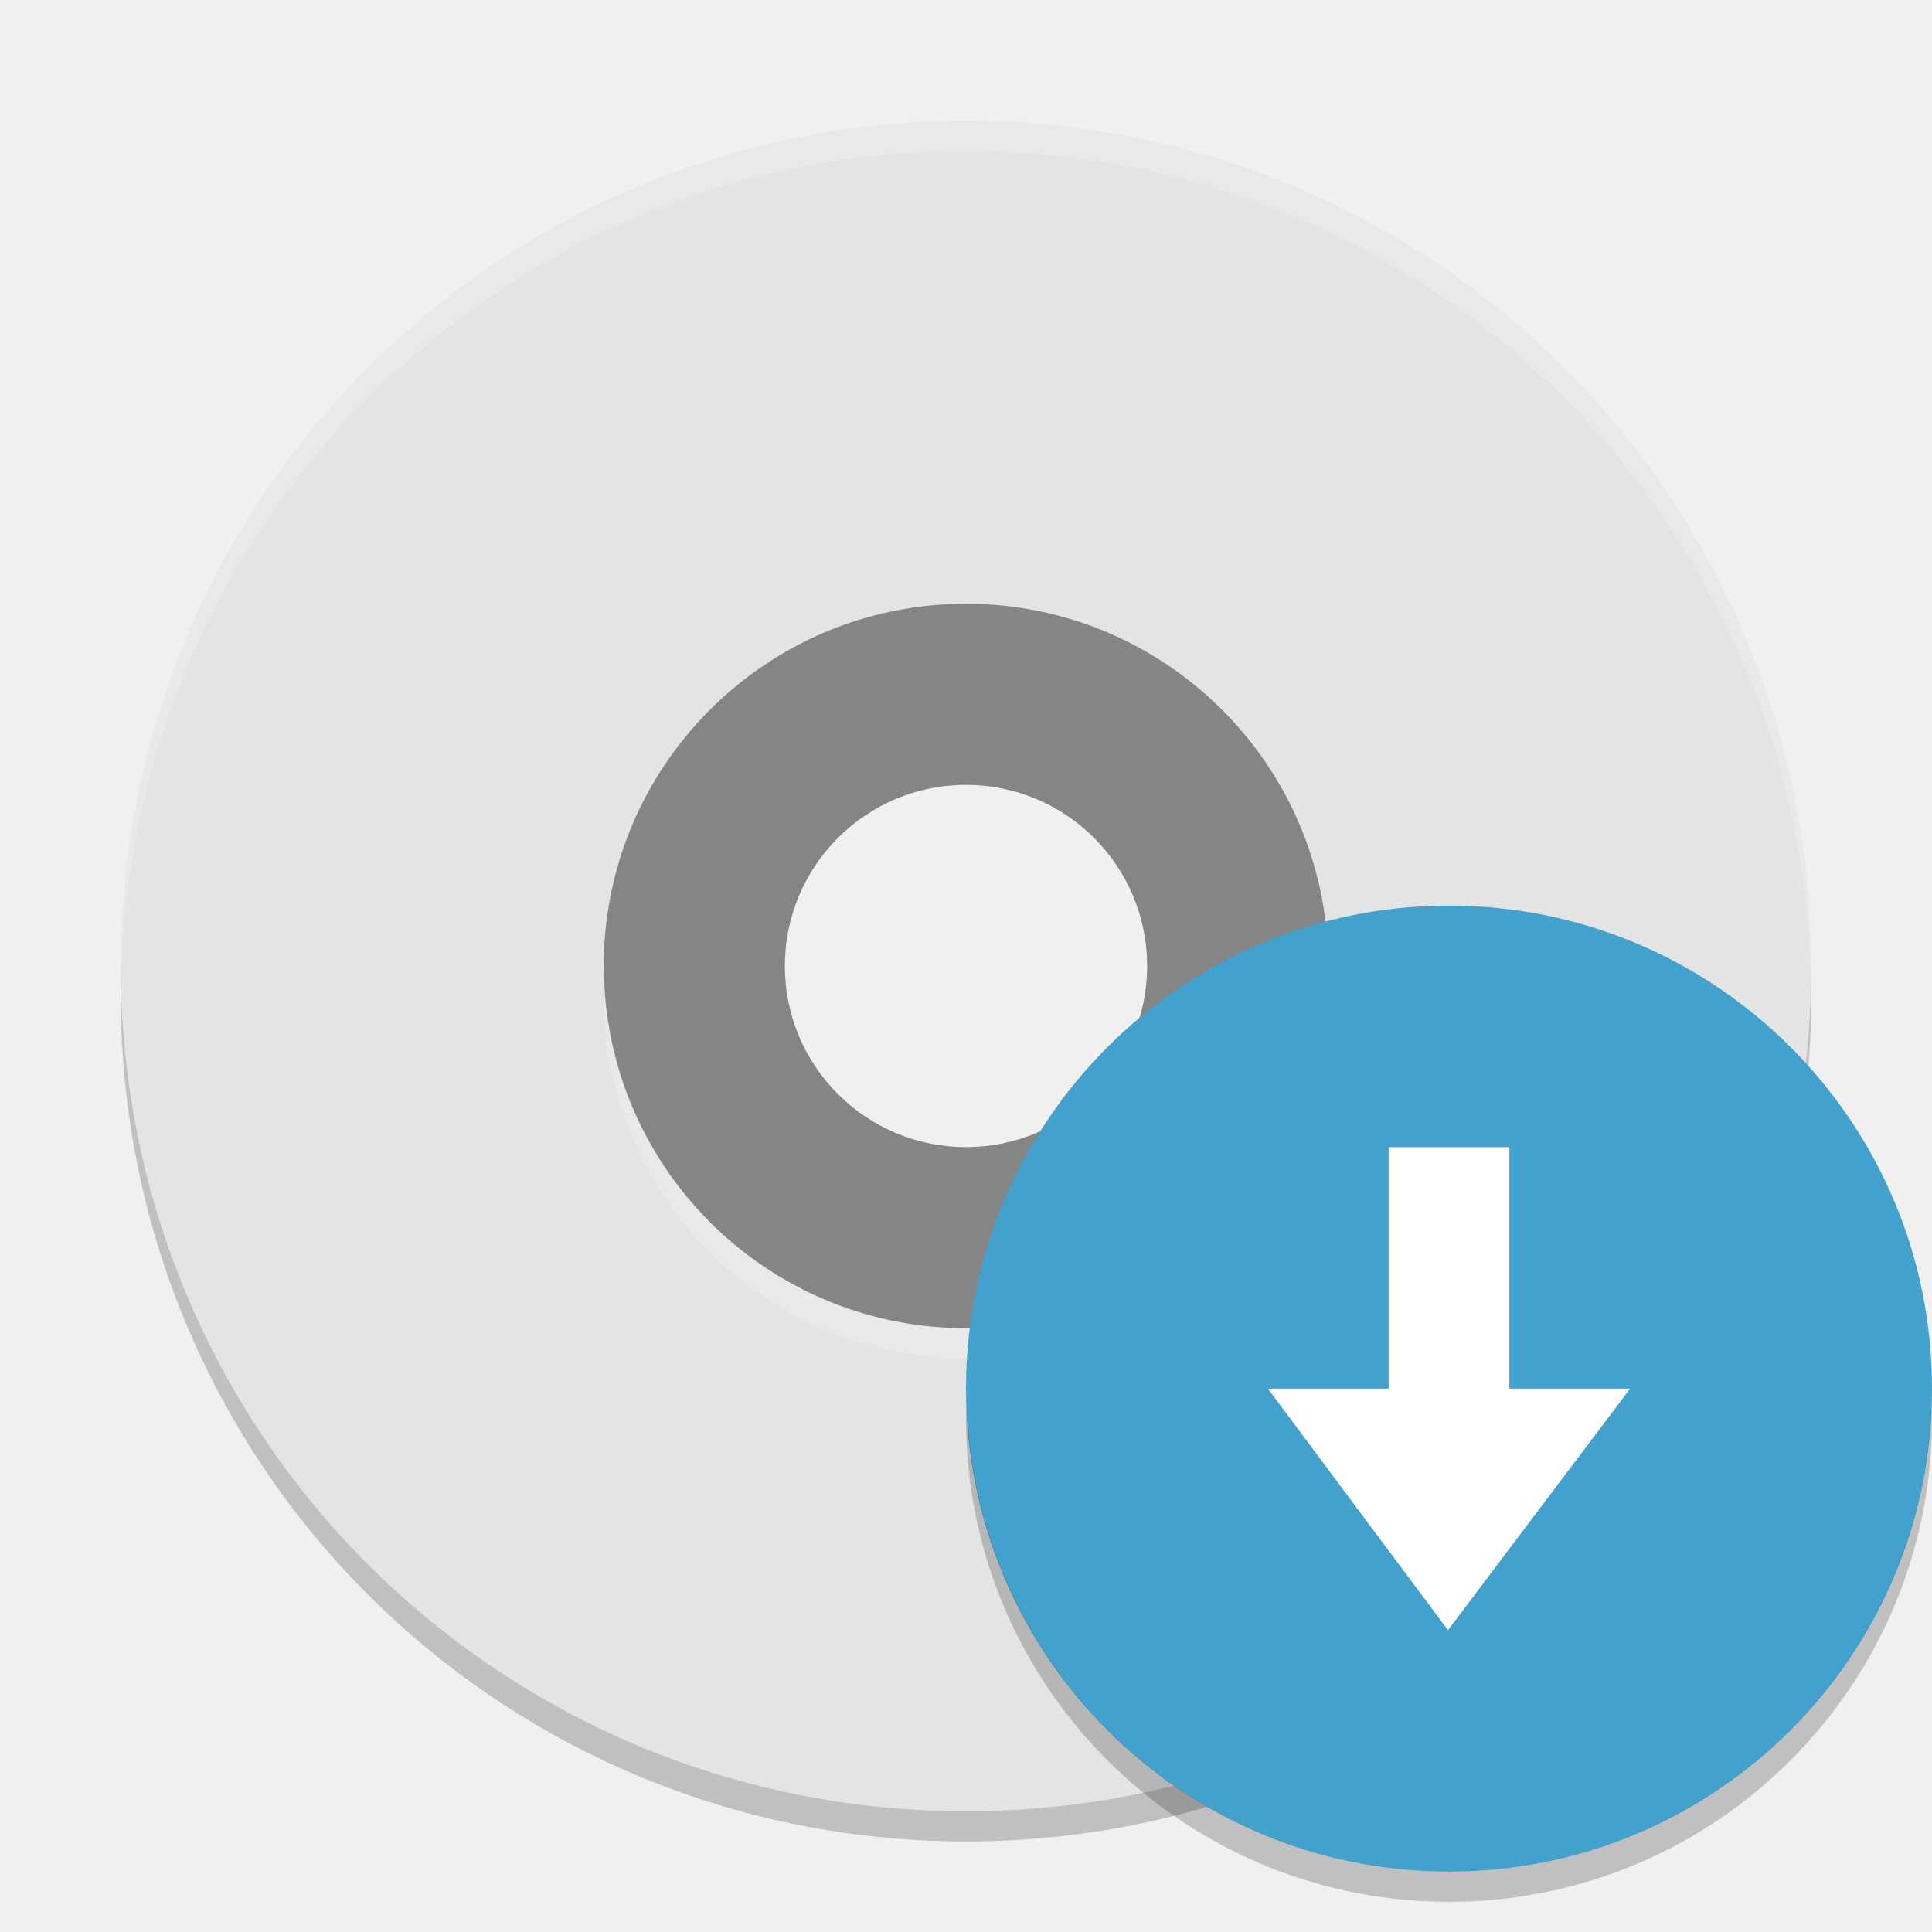
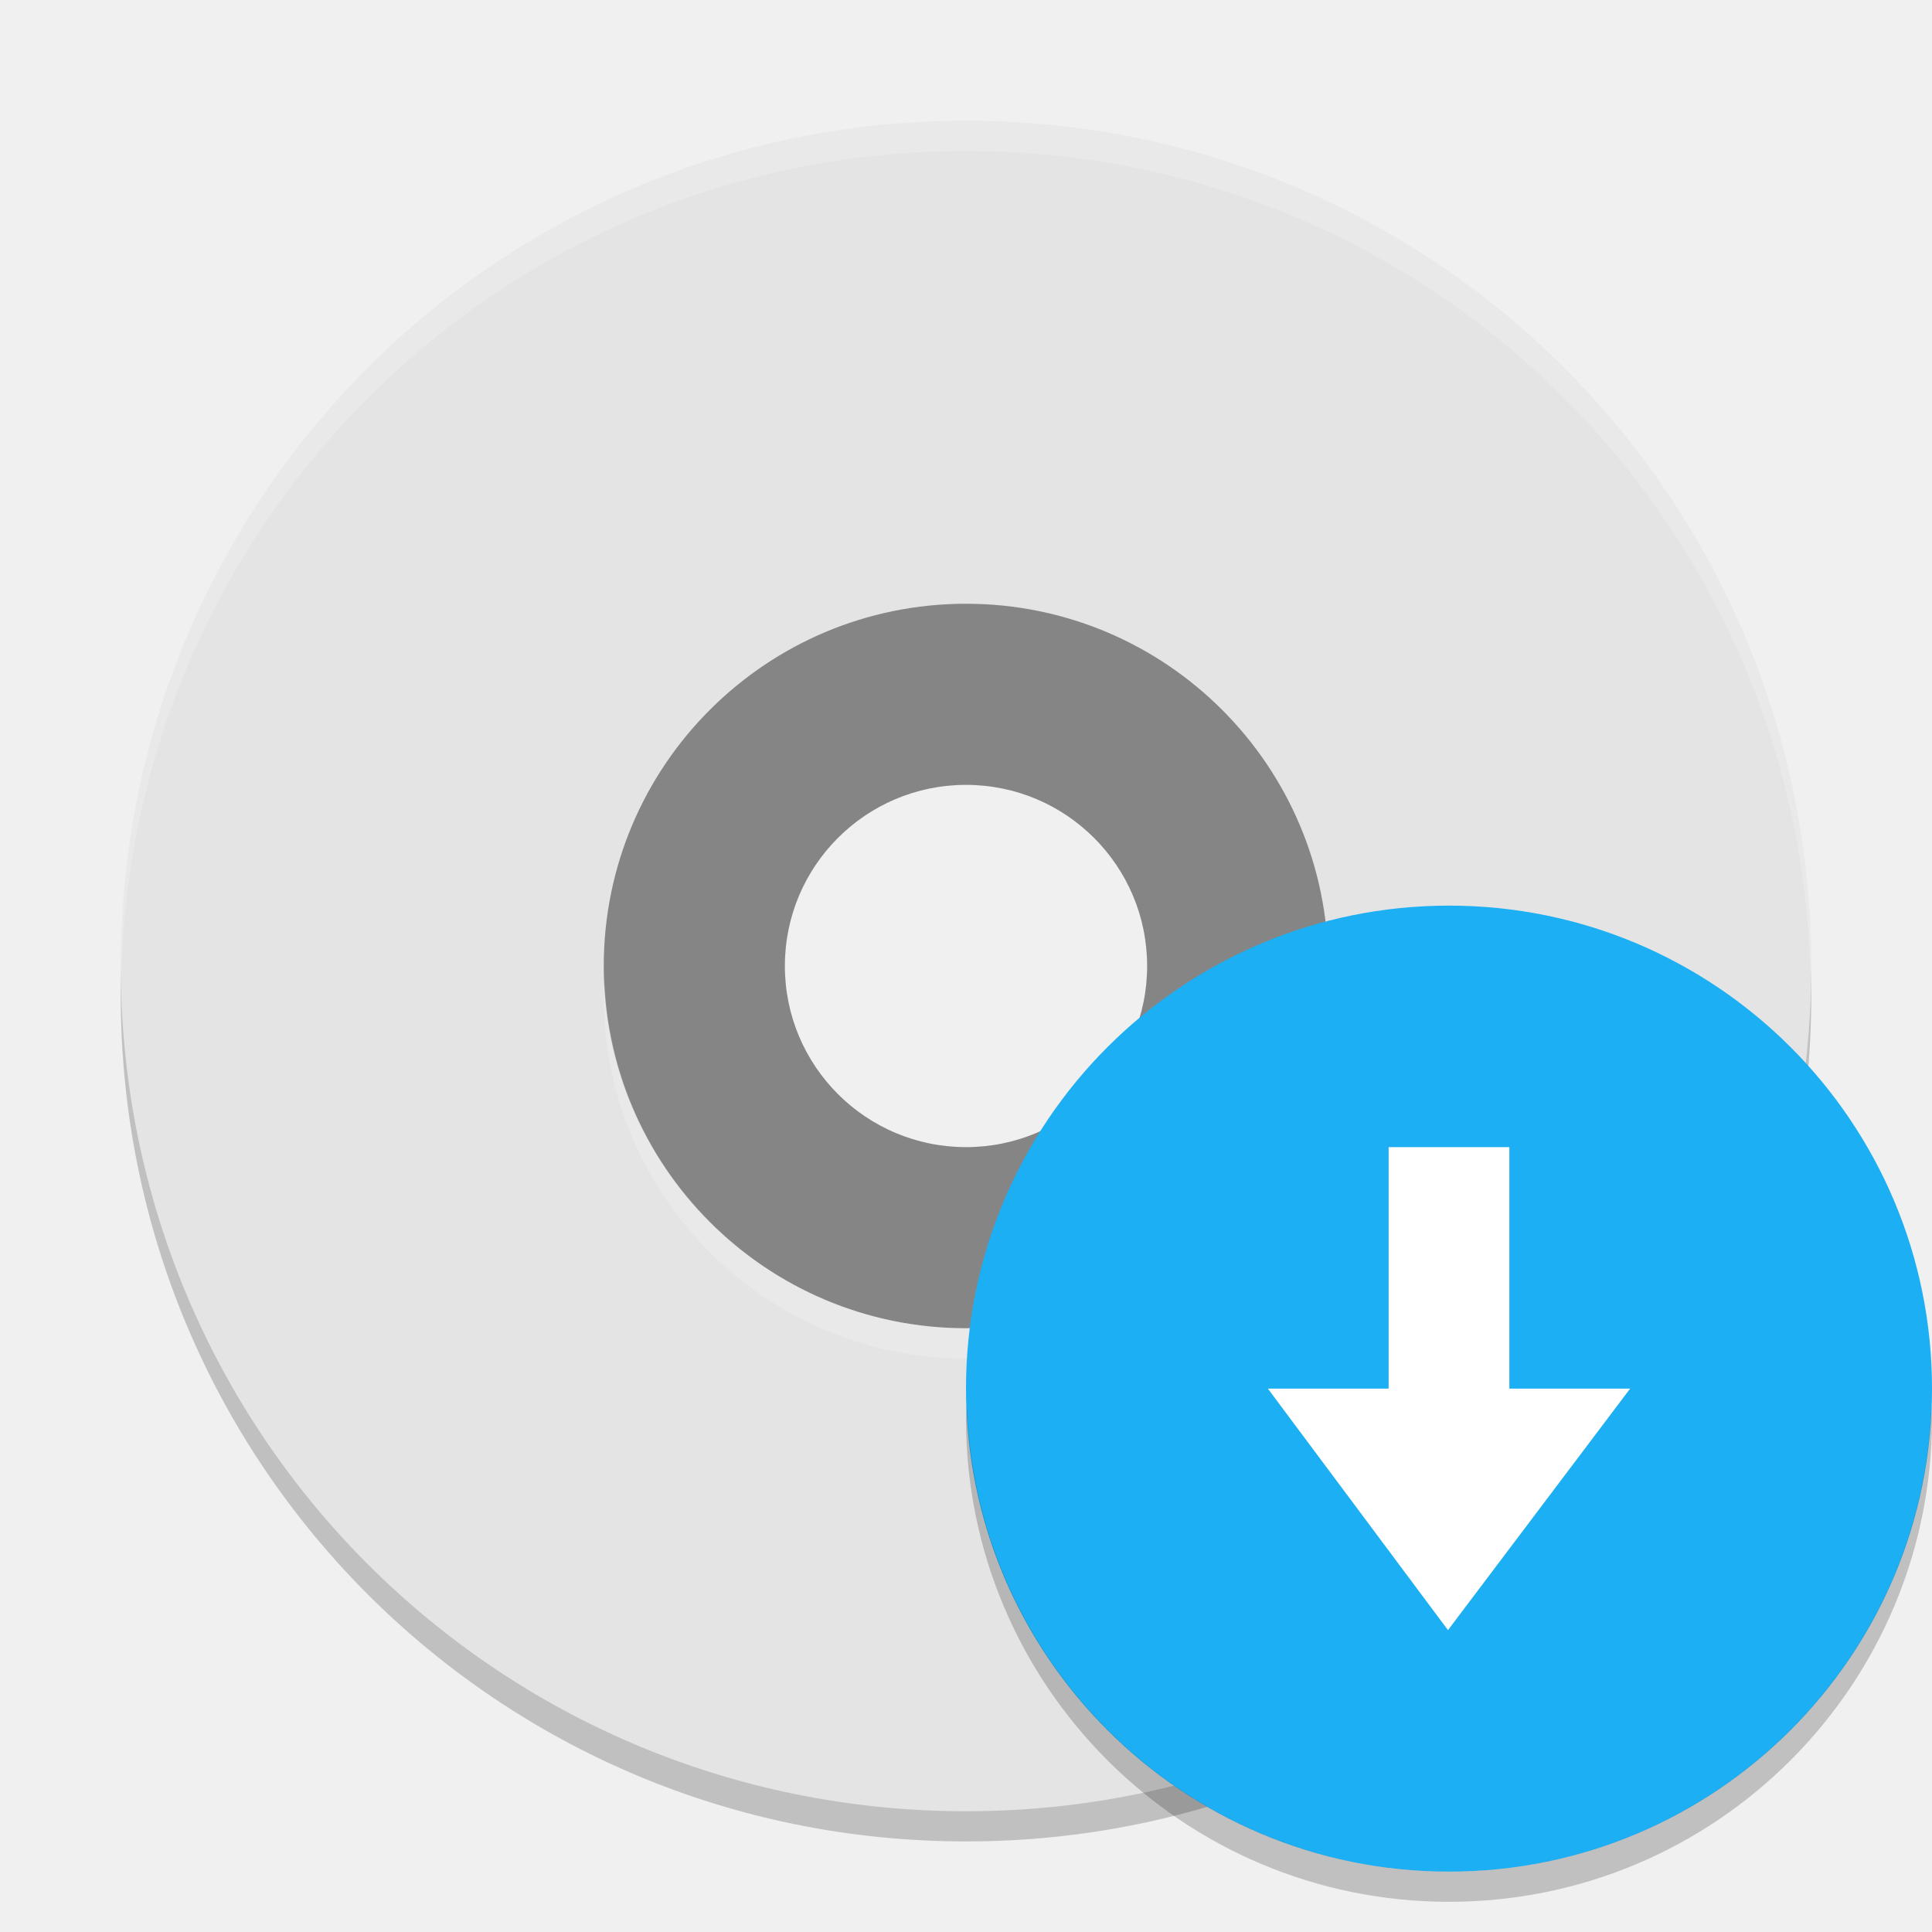
<svg xmlns="http://www.w3.org/2000/svg" width="64" height="64" version="1.1" viewBox="0 0 64 64">
  <path style="opacity:0.2" d="M 32,5 C 16.488,5 4,17.488 4,33 4,48.512 16.488,61 32,61 47.512,61 60,48.512 60,33 60,17.488 47.512,5 32,5 Z m 0,16 A 12,12 0 0 1 44,33 12,12 0 0 1 32,45 12,12 0 0 1 20,33 12,12 0 0 1 32,21 Z" />
  <path style="fill:#858585" d="M 32,17 A 15,15 0 0 0 17,32 15,15 0 0 0 32,47 15,15 0 0 0 47,32 15,15 0 0 0 32,17 Z m 0,9 c 3.314,0 6,2.686 6,6 0,3.314 -2.686,6 -6,6 -3.314,0 -6,-2.686 -6,-6 0,-3.314 2.686,-6 6,-6 z" />
  <path style="fill:#e4e4e4" d="M 32,4 C 16.488,4 4,16.488 4,32 4,47.512 16.488,60 32,60 47.512,60 60,47.512 60,32 60,16.488 47.512,4 32,4 Z m 0,16 A 12,12 0 0 1 44,32 12,12 0 0 1 32,44 12,12 0 0 1 20,32 12,12 0 0 1 32,20 Z" />
  <path style="opacity:0.2;fill:#ffffff" d="M 20.025,32.5 A 12,12 0 0 0 20,33 12,12 0 0 0 32,45 12,12 0 0 0 44,33 12,12 0 0 0 43.979,32.596 12,12 0 0 1 32,44 12,12 0 0 1 20.025,32.5 Z M 32,4 C 16.488,4 4,16.488 4,32 c 0,0.113 0.011,0.224 0.018,0.336 C 4.369,17.134 16.711,5 32,5 47.289,5 59.631,17.134 59.982,32.336 59.989,32.224 60,32.113 60,32 60,16.488 47.512,4 32,4 Z" />
-   <circle style="fill:#42a1cd" cx="48" cy="46" r="16" />
+   <circle style="fill:#1caff3" cx="48" cy="46" r="16" />
  <path style="fill:#ffffff" d="m 47.966,54 -5.966,-8 4,0 0,-8 4,0 0,8 4,0 z" />
  <path style="opacity:0.2" d="M 32.025,46.5 A 16,16.002 0 0 0 32,46.998 16,16.002 0 0 0 48,63 16,16.002 0 0 0 64,46.998 16,16.002 0 0 0 63.982,46.506 16,16.002 0 0 1 48,62 16,16.002 0 0 1 32.025,46.5 Z" />
</svg>
